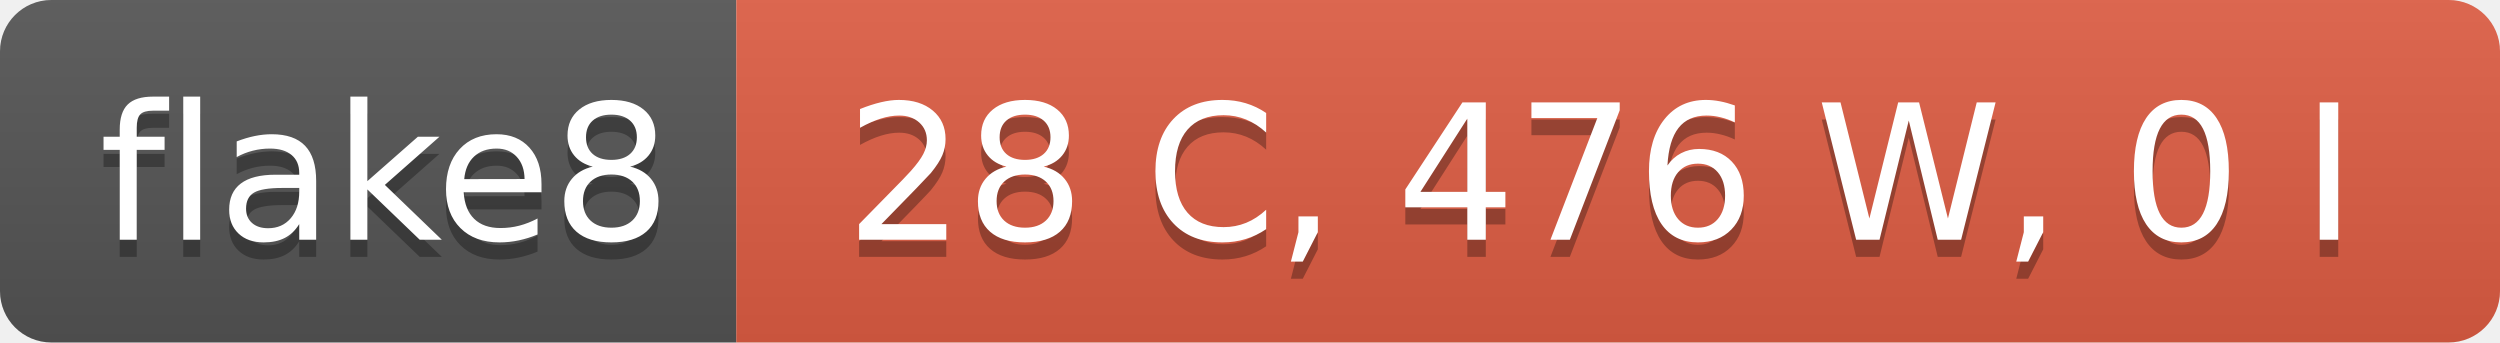
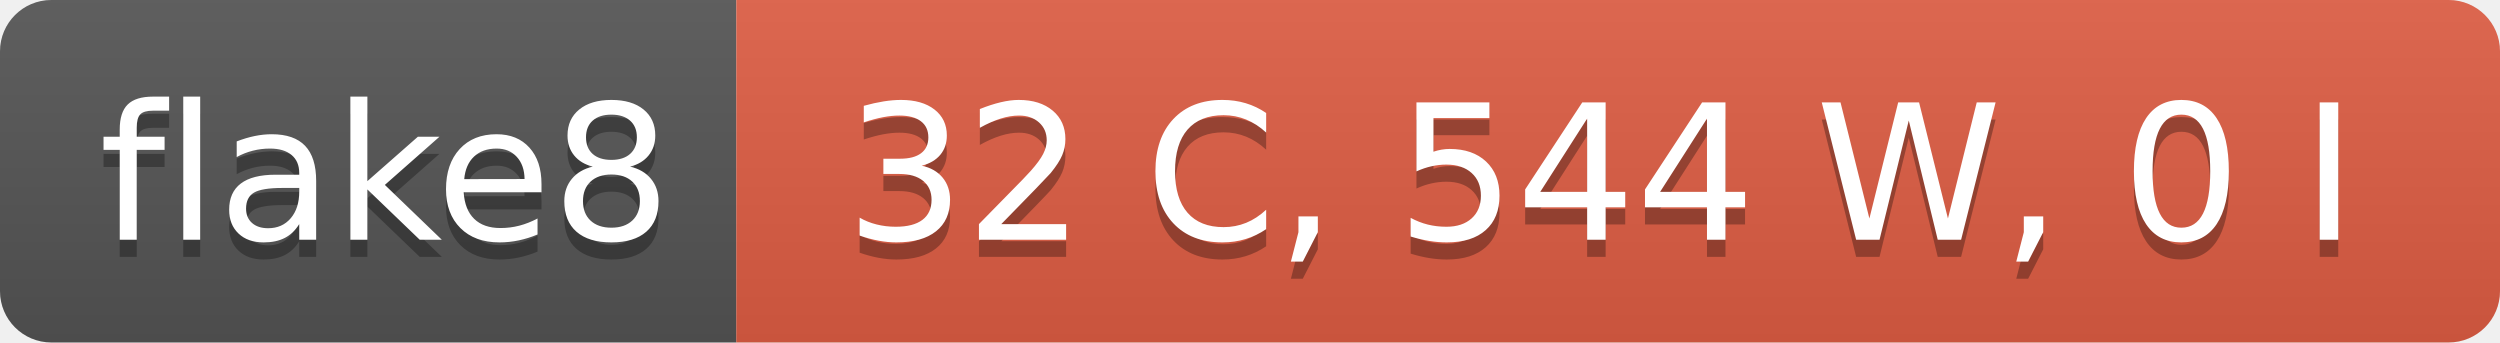
- <svg xmlns="http://www.w3.org/2000/svg" width="146" height="20" role="img" aria-label="flake8: 28 C, 476 W, 0 I">
+ <svg xmlns="http://www.w3.org/2000/svg" width="146" height="20" role="img" aria-label="flake8: 32 C, 544 W, 0 I">
  <linearGradient id="s" x2="0" y2="100%">
    <stop offset="0" stop-color="#bbb" stop-opacity=".1" />
    <stop offset="1" stop-opacity=".1" />
  </linearGradient>
  <clipPath id="r">
    <rect width="146" height="20" rx="3" fill="#fff" />
  </clipPath>
  <g clip-path="url(#r)">
    <rect width="43" height="20" fill="#555" />
    <rect x="43" width="103" height="20" fill="#e05d44" />
    <rect width="146" height="20" fill="url(#s)" />
  </g>
  <g fill="#fff" text-anchor="middle" font-family="Verdana,Geneva,DejaVu Sans,sans-serif" text-rendering="geometricPrecision" font-size="110">
    <text aria-hidden="true" x="225" y="150" fill="#010101" fill-opacity=".3" transform="scale(.1)" textLength="330">flake8</text>
    <text x="225" y="140" transform="scale(.1)" fill="#fff" textLength="330">flake8</text>
-     <text aria-hidden="true" x="935" y="150" fill="#010101" fill-opacity=".3" transform="scale(.1)" textLength="930">28 C, 476 W, 0 I</text>
-     <text x="935" y="140" transform="scale(.1)" fill="#fff" textLength="930">28 C, 476 W, 0 I</text>
+     <text aria-hidden="true" x="935" y="150" fill="#010101" fill-opacity=".3" transform="scale(.1)" textLength="930">32 C, 544 W, 0 I</text>
+     <text x="935" y="140" transform="scale(.1)" fill="#fff" textLength="930">32 C, 544 W, 0 I</text>
  </g>
</svg>
